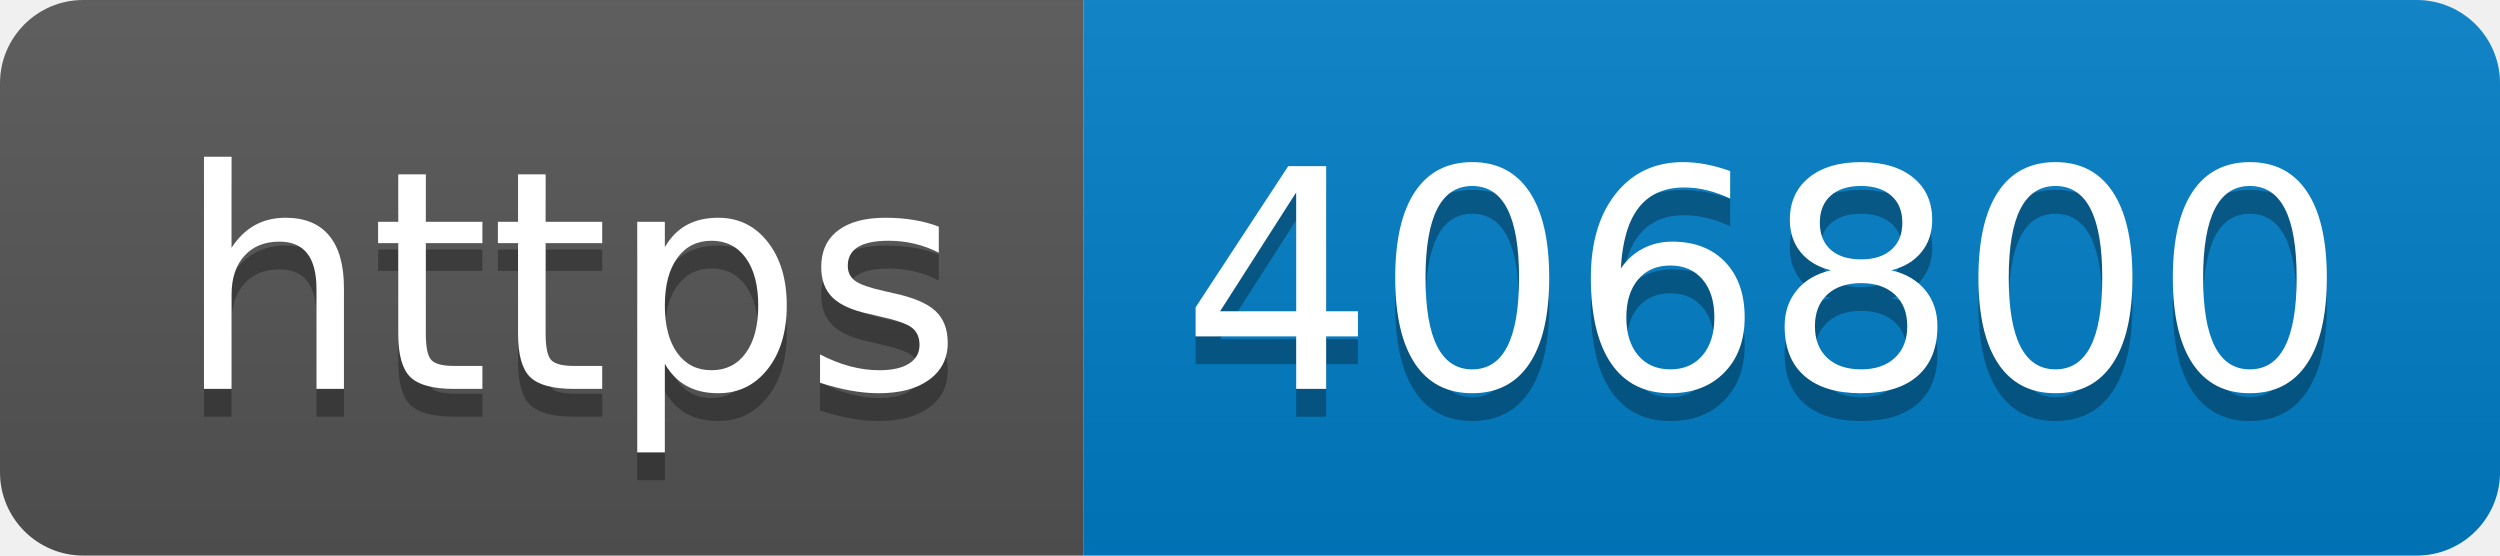
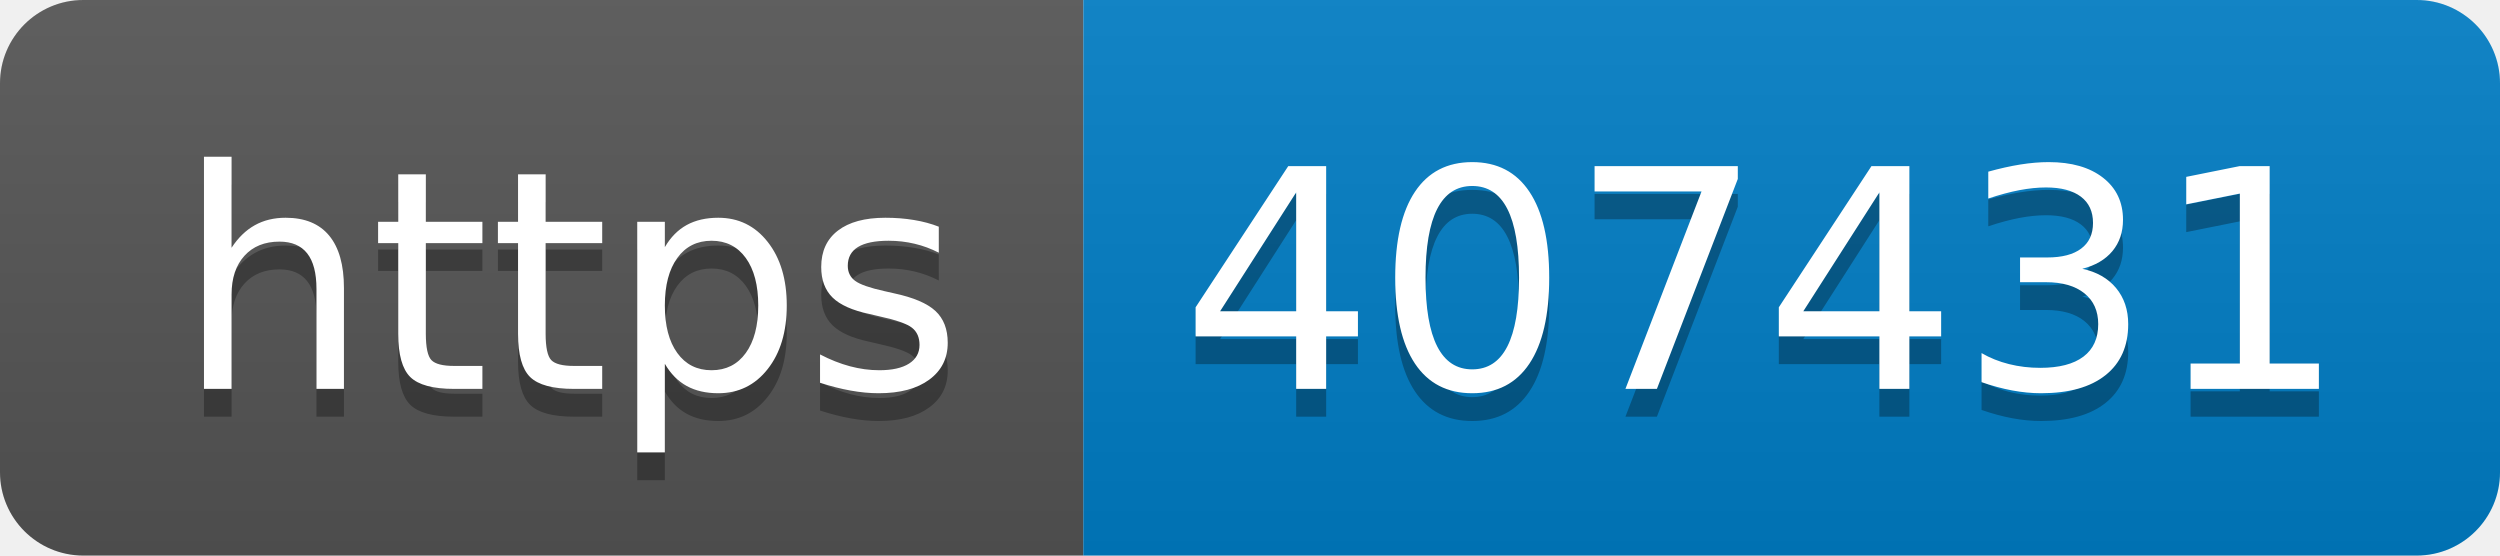
- <svg xmlns="http://www.w3.org/2000/svg" width="90" height="20" role="img" aria-label="https: 406800">
+ <svg xmlns="http://www.w3.org/2000/svg" width="90" height="20" role="img" aria-label="https: 407431">
  <linearGradient id="s" x2="0" y2="100%">
    <stop offset="0" stop-color="#bbb" stop-opacity=".1" />
    <stop offset="1" stop-opacity=".1" />
  </linearGradient>
  <clipPath id="r">
    <rect width="90" height="20" rx="3" fill="#fff" />
  </clipPath>
  <g clip-path="url(#r)">
    <rect width="39" height="20" fill="#555" />
    <rect x="39" width="51" height="20" fill="#007ec6" />
    <rect width="90" height="20" fill="url(#s)" />
  </g>
  <g fill="#fff" text-anchor="middle" font-family="Verdana,Geneva,DejaVu Sans,sans-serif" text-rendering="geometricPrecision" font-size="110">
    <text aria-hidden="true" x="205" y="150" fill="#010101" fill-opacity=".3" transform="scale(.1)" textLength="290">https</text>
    <text x="205" y="140" transform="scale(.1)" fill="#fff" textLength="290">https</text>
-     <text aria-hidden="true" x="635" y="150" fill="#010101" fill-opacity=".3" transform="scale(.1)" textLength="410">406800</text>
-     <text x="635" y="140" transform="scale(.1)" fill="#fff" textLength="410">406800</text>
+     <text aria-hidden="true" x="635" y="150" fill="#010101" fill-opacity=".3" transform="scale(.1)" textLength="410">407431</text>
+     <text x="635" y="140" transform="scale(.1)" fill="#fff" textLength="410">407431</text>
  </g>
</svg>
